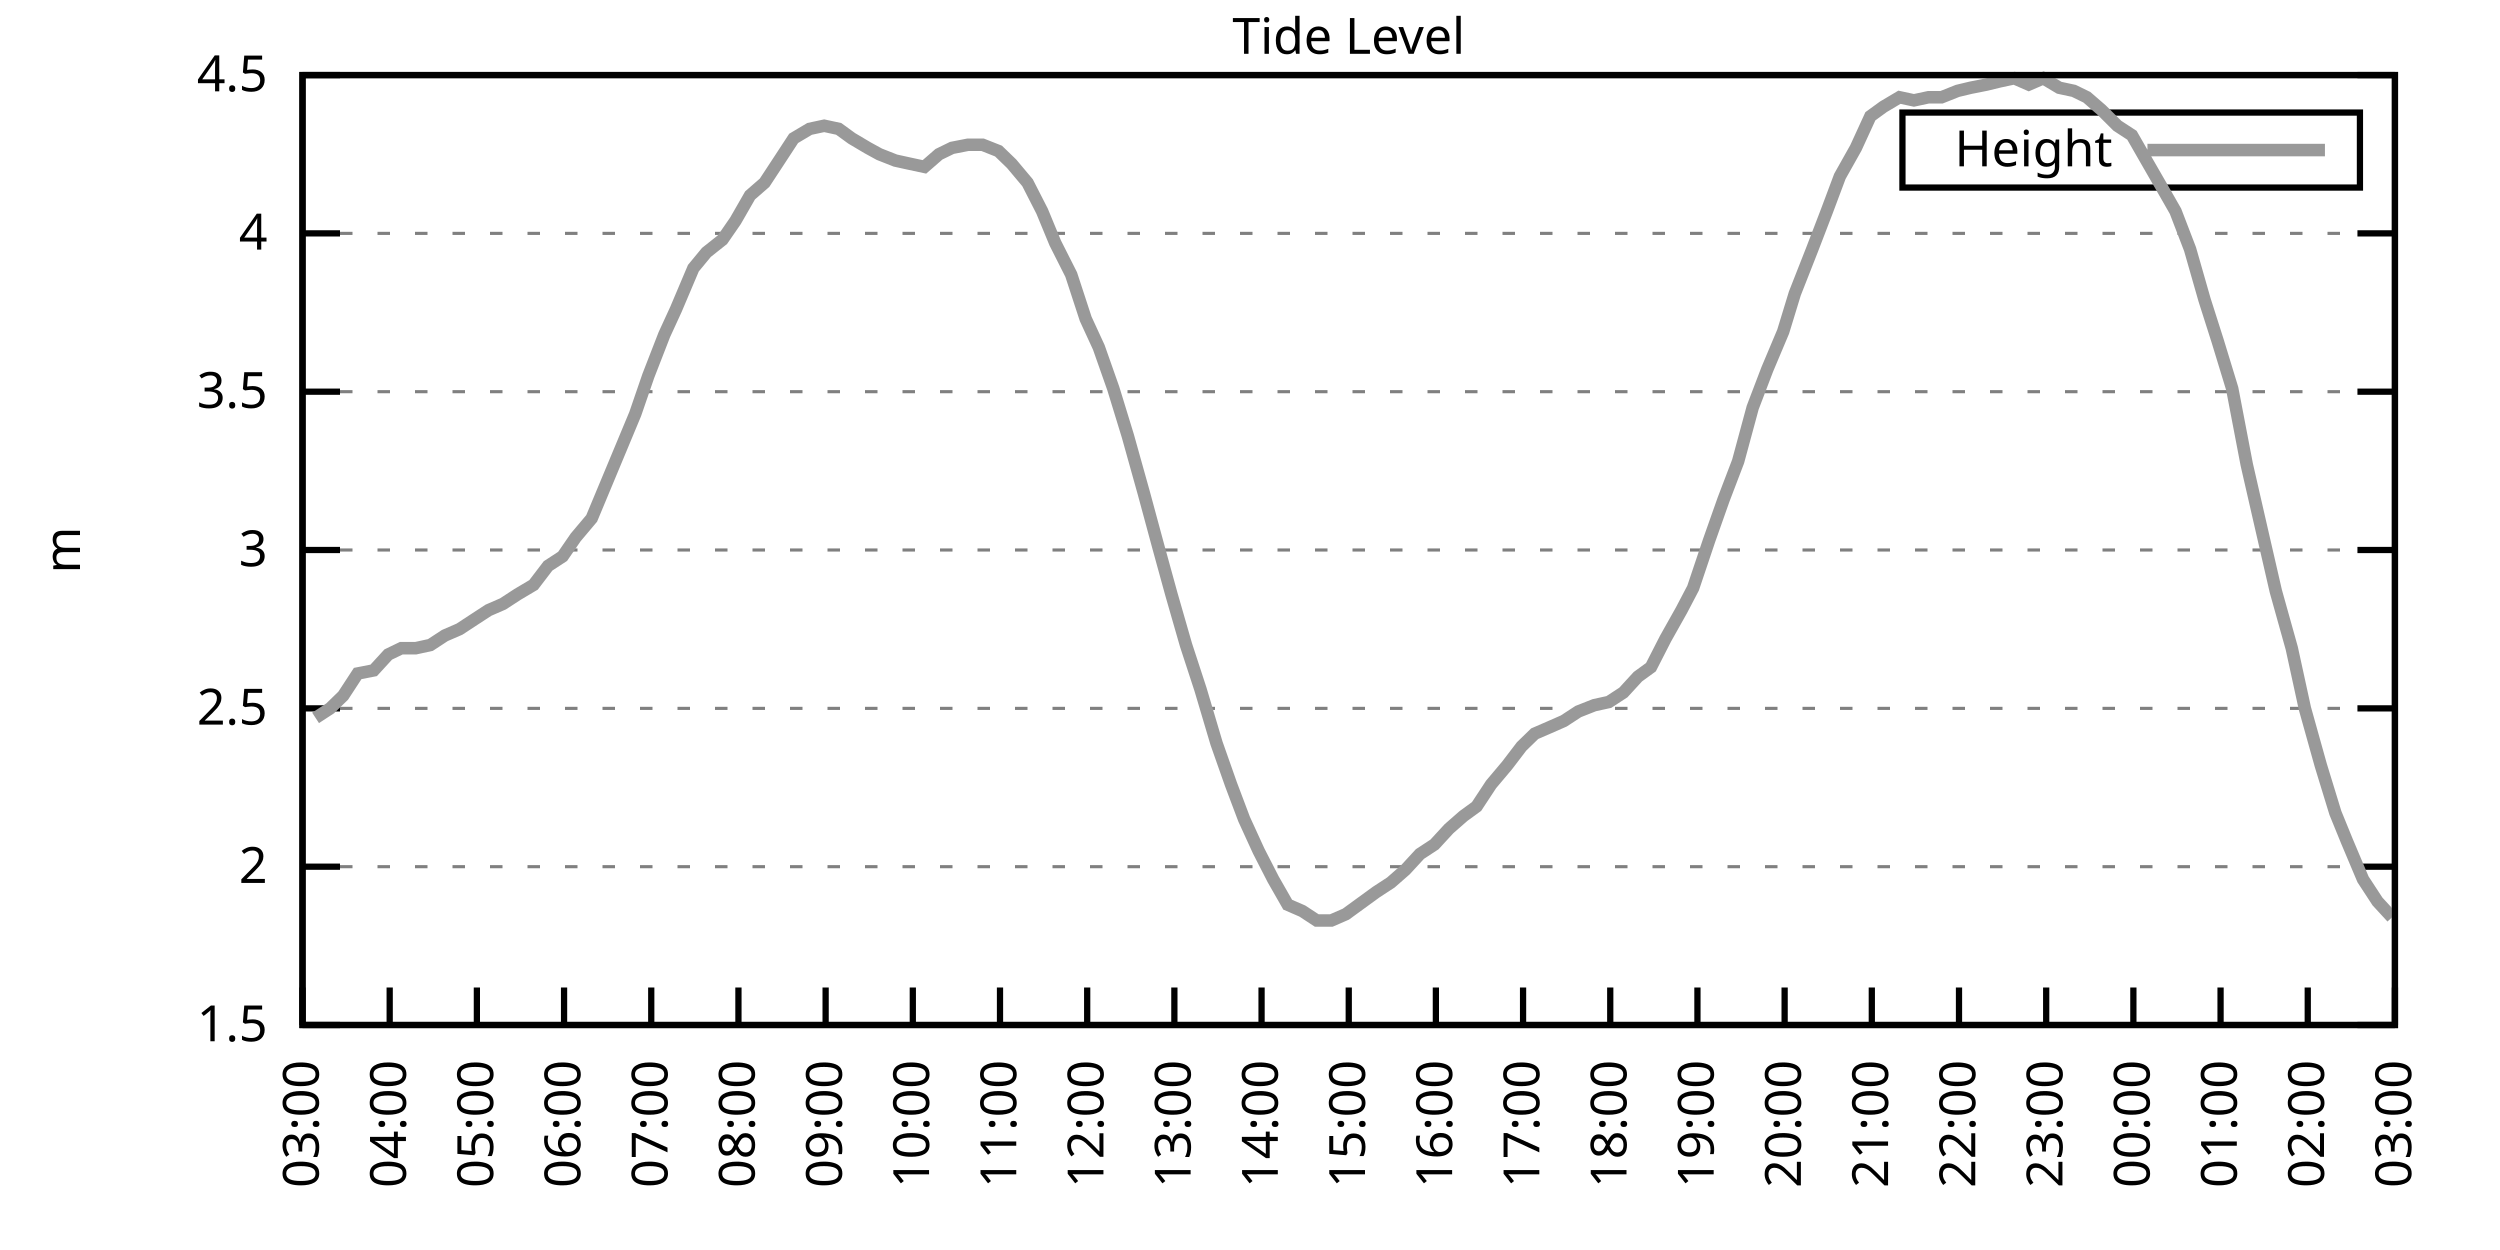
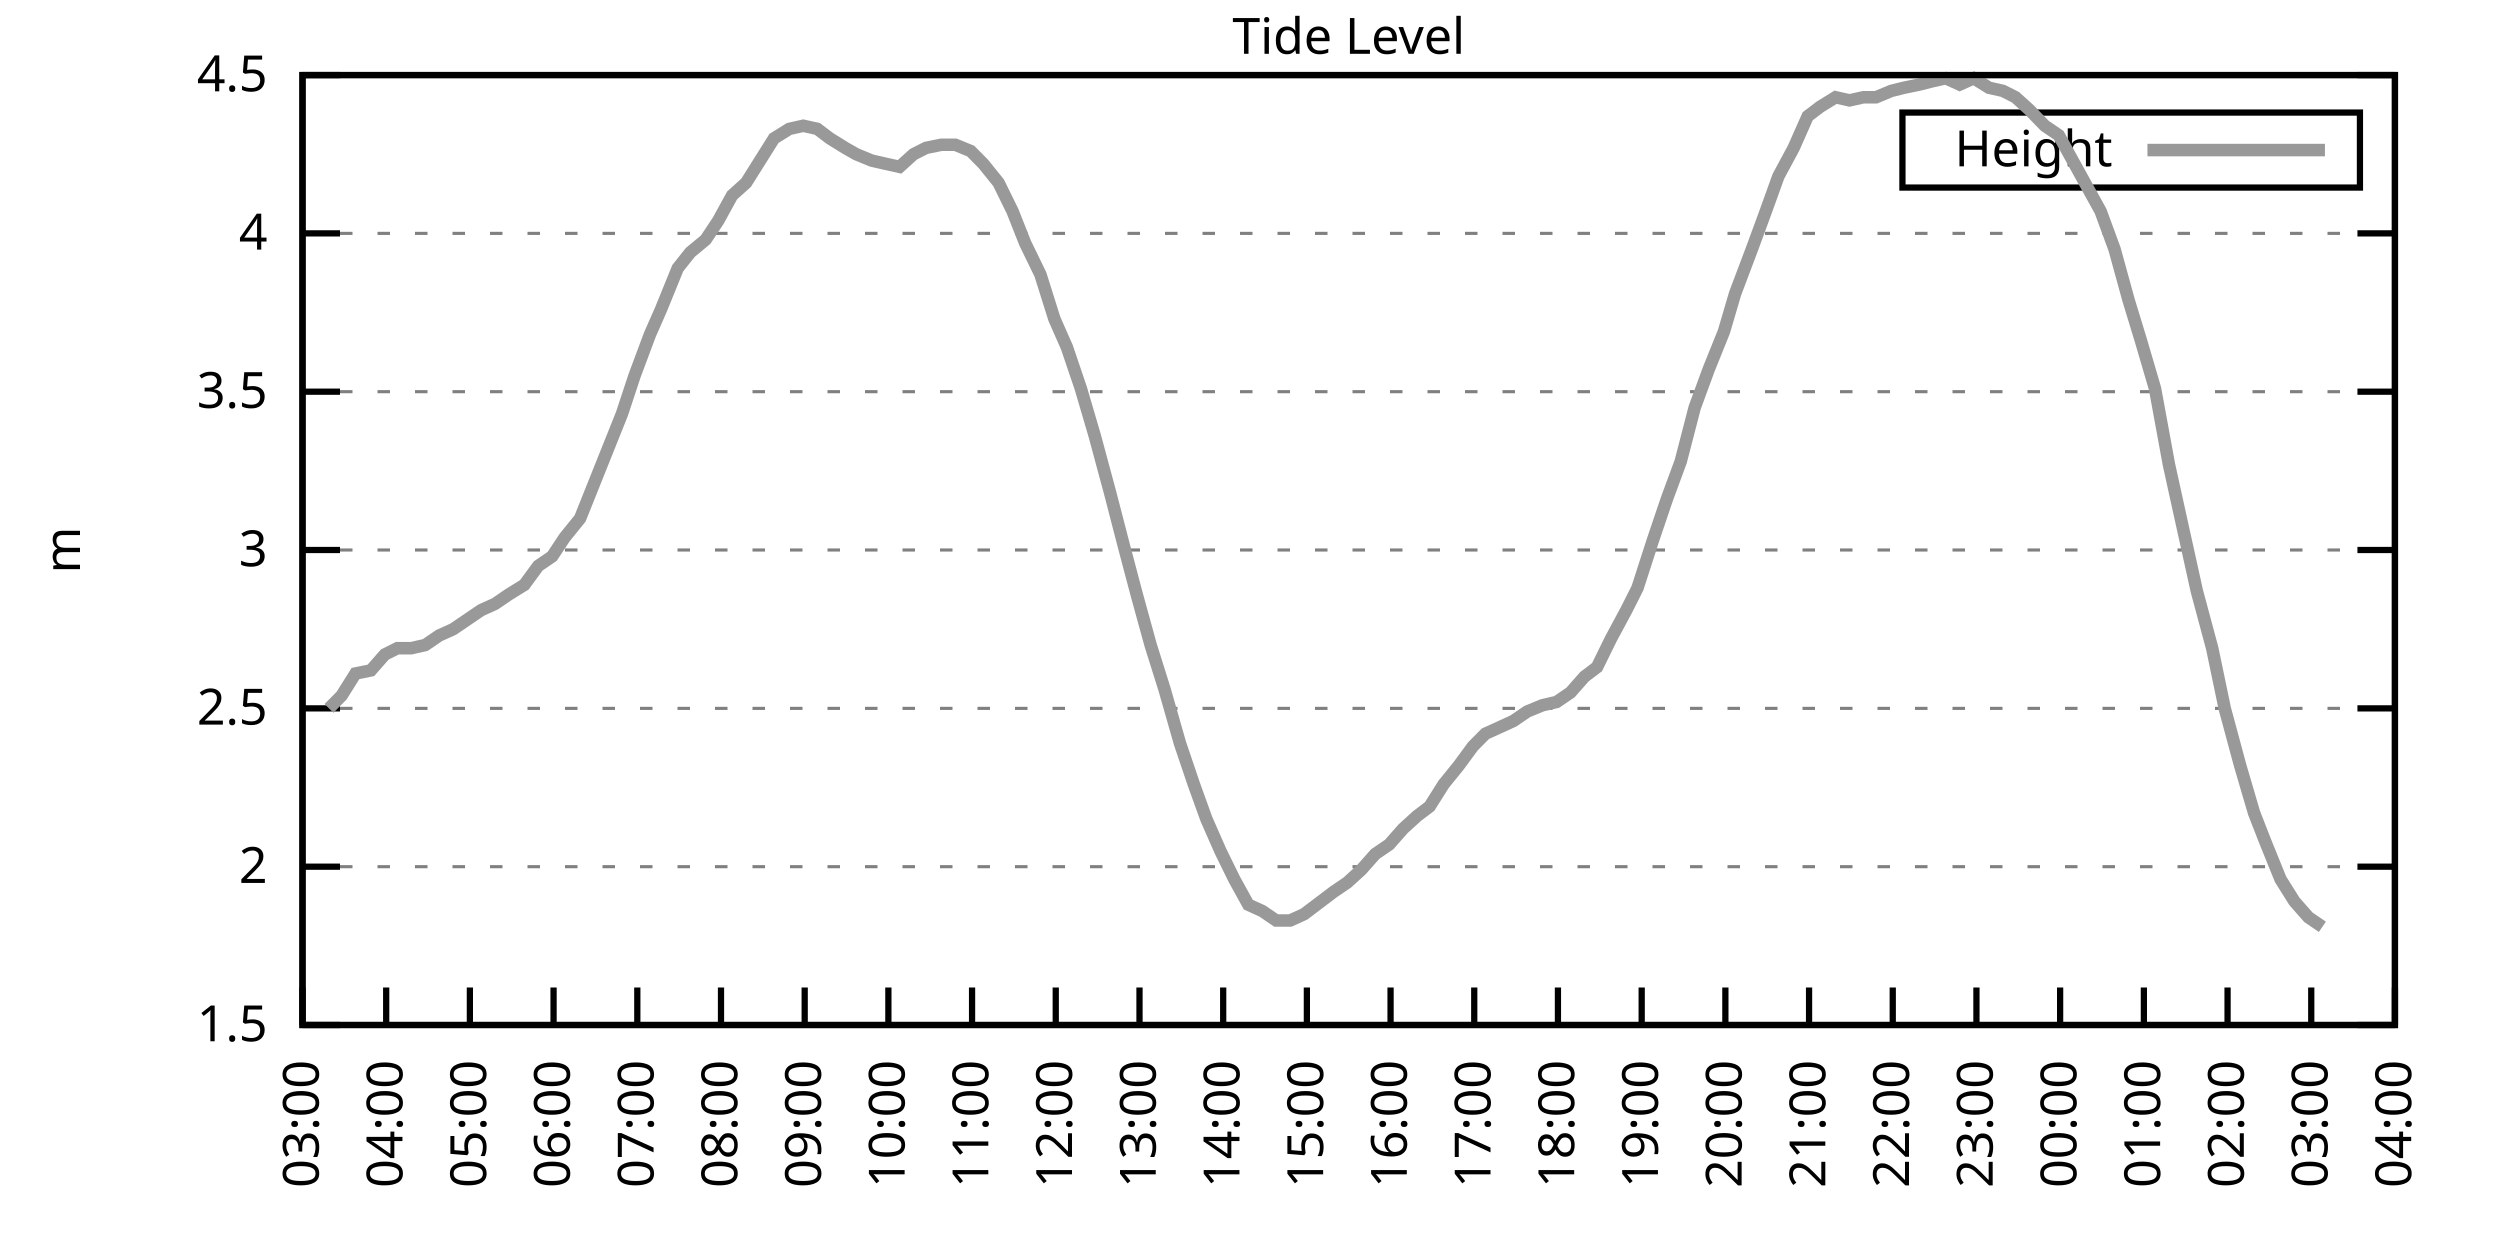
<svg xmlns="http://www.w3.org/2000/svg" xmlns:xlink="http://www.w3.org/1999/xlink" width="400" height="200" viewBox="0 0 400 200">
  <g id="gnuplot_canvas">
    <rect x="0" y="0" width="400" height="200" fill="none" />
    <defs>
      <circle id="gpDot" r="0.5" stroke-width="0.5" stroke="currentColor" />
      <path id="gpPt0" stroke-width="0.333" stroke="currentColor" d="M-1,0 h2 M0,-1 v2" />
      <path id="gpPt1" stroke-width="0.333" stroke="currentColor" d="M-1,-1 L1,1 M1,-1 L-1,1" />
      <path id="gpPt2" stroke-width="0.333" stroke="currentColor" d="M-1,0 L1,0 M0,-1 L0,1 M-1,-1 L1,1 M-1,1 L1,-1" />
      <rect id="gpPt3" stroke-width="0.333" stroke="currentColor" x="-1" y="-1" width="2" height="2" />
      <rect id="gpPt4" stroke-width="0.333" stroke="currentColor" fill="currentColor" x="-1" y="-1" width="2" height="2" />
      <circle id="gpPt5" stroke-width="0.333" stroke="currentColor" cx="0" cy="0" r="1" />
      <use xlink:href="#gpPt5" id="gpPt6" fill="currentColor" stroke="none" />
      <path id="gpPt7" stroke-width="0.333" stroke="currentColor" d="M0,-1.33 L-1.33,0.67 L1.33,0.67 z" />
      <use xlink:href="#gpPt7" id="gpPt8" fill="currentColor" stroke="none" />
      <use xlink:href="#gpPt7" id="gpPt9" stroke="currentColor" transform="rotate(180)" />
      <use xlink:href="#gpPt9" id="gpPt10" fill="currentColor" stroke="none" />
      <use xlink:href="#gpPt3" id="gpPt11" stroke="currentColor" transform="rotate(45)" />
      <use xlink:href="#gpPt11" id="gpPt12" fill="currentColor" stroke="none" />
      <path id="gpPt13" stroke-width="0.333" stroke="currentColor" d="M0,1.330 L1.265,0.411 L0.782,-1.067 L-0.782,-1.076 L-1.265,0.411 z" />
      <use xlink:href="#gpPt13" id="gpPt14" fill="currentColor" stroke="none" />
      <filter id="textbox" filterUnits="objectBoundingBox" x="0" y="0" height="1" width="1">
        <feFlood flood-color="white" flood-opacity="1" result="bgnd" />
        <feComposite in="SourceGraphic" in2="bgnd" operator="atop" />
      </filter>
      <filter id="greybox" filterUnits="objectBoundingBox" x="0" y="0" height="1" width="1">
        <feFlood flood-color="lightgrey" flood-opacity="1" result="grey" />
        <feComposite in="SourceGraphic" in2="grey" operator="atop" />
      </filter>
    </defs>
    <g fill="none" color="white" stroke="currentColor" stroke-width="1.00" stroke-linecap="butt" stroke-linejoin="miter">
</g>
    <g fill="none" color="black" stroke="currentColor" stroke-width="1.00" stroke-linecap="butt" stroke-linejoin="miter">
      <g stroke="none" shape-rendering="crispEdges">
        <polygon fill="rgb(255, 255, 255)" points="48.40,164.00 383.18,164.00 383.18,12.02 48.40,12.02 " />
      </g>
    </g>
    <g fill="none" color="black" stroke="currentColor" stroke-width="1.00" stroke-linecap="butt" stroke-linejoin="miter">
</g>
    <g fill="none" color="black" stroke="black" stroke-width="0.50" stroke-linecap="butt" stroke-linejoin="miter">
</g>
    <g fill="none" color="gray" stroke="currentColor" stroke-width="0.50" stroke-linecap="butt" stroke-linejoin="miter">
      <path stroke="gray" stroke-dasharray="2,4" class="gridline" d="M48.40,164.00 L383.19,164.00  " />
    </g>
    <g fill="none" color="gray" stroke="gray" stroke-width="1.00" stroke-linecap="butt" stroke-linejoin="miter">
</g>
    <g fill="none" color="black" stroke="currentColor" stroke-width="1.00" stroke-linecap="butt" stroke-linejoin="miter">
      <path stroke="black" d="M48.40,164.00 L54.40,164.00 M383.19,164.00 L377.19,164.00  " />
      <g transform="translate(42.80,166.60)" stroke="none" fill="black" font-family="Sans" font-size="8.00" text-anchor="end">
        <text>
          <tspan font-family="Sans"> 1.5</tspan>
        </text>
      </g>
    </g>
    <g fill="none" color="black" stroke="currentColor" stroke-width="1.00" stroke-linecap="butt" stroke-linejoin="miter">
</g>
    <g fill="none" color="black" stroke="black" stroke-width="0.50" stroke-linecap="butt" stroke-linejoin="miter">
</g>
    <g fill="none" color="gray" stroke="currentColor" stroke-width="0.50" stroke-linecap="butt" stroke-linejoin="miter">
      <path stroke="gray" stroke-dasharray="2,4" class="gridline" d="M48.40,138.67 L383.19,138.67  " />
    </g>
    <g fill="none" color="gray" stroke="gray" stroke-width="1.00" stroke-linecap="butt" stroke-linejoin="miter">
</g>
    <g fill="none" color="black" stroke="currentColor" stroke-width="1.00" stroke-linecap="butt" stroke-linejoin="miter">
      <path stroke="black" d="M48.40,138.67 L54.40,138.67 M383.19,138.67 L377.19,138.67  " />
      <g transform="translate(42.80,141.27)" stroke="none" fill="black" font-family="Sans" font-size="8.00" text-anchor="end">
        <text>
          <tspan font-family="Sans"> 2</tspan>
        </text>
      </g>
    </g>
    <g fill="none" color="black" stroke="currentColor" stroke-width="1.00" stroke-linecap="butt" stroke-linejoin="miter">
</g>
    <g fill="none" color="black" stroke="black" stroke-width="0.50" stroke-linecap="butt" stroke-linejoin="miter">
</g>
    <g fill="none" color="gray" stroke="currentColor" stroke-width="0.50" stroke-linecap="butt" stroke-linejoin="miter">
      <path stroke="gray" stroke-dasharray="2,4" class="gridline" d="M48.40,113.34 L383.19,113.34  " />
    </g>
    <g fill="none" color="gray" stroke="gray" stroke-width="1.00" stroke-linecap="butt" stroke-linejoin="miter">
</g>
    <g fill="none" color="black" stroke="currentColor" stroke-width="1.00" stroke-linecap="butt" stroke-linejoin="miter">
      <path stroke="black" d="M48.40,113.34 L54.40,113.34 M383.19,113.34 L377.19,113.34  " />
      <g transform="translate(42.80,115.94)" stroke="none" fill="black" font-family="Sans" font-size="8.00" text-anchor="end">
        <text>
          <tspan font-family="Sans"> 2.5</tspan>
        </text>
      </g>
    </g>
    <g fill="none" color="black" stroke="currentColor" stroke-width="1.00" stroke-linecap="butt" stroke-linejoin="miter">
</g>
    <g fill="none" color="black" stroke="black" stroke-width="0.50" stroke-linecap="butt" stroke-linejoin="miter">
</g>
    <g fill="none" color="gray" stroke="currentColor" stroke-width="0.50" stroke-linecap="butt" stroke-linejoin="miter">
      <path stroke="gray" stroke-dasharray="2,4" class="gridline" d="M48.40,88.00 L383.19,88.00  " />
    </g>
    <g fill="none" color="gray" stroke="gray" stroke-width="1.00" stroke-linecap="butt" stroke-linejoin="miter">
</g>
    <g fill="none" color="black" stroke="currentColor" stroke-width="1.00" stroke-linecap="butt" stroke-linejoin="miter">
      <path stroke="black" d="M48.40,88.00 L54.40,88.00 M383.19,88.00 L377.19,88.00  " />
      <g transform="translate(42.80,90.60)" stroke="none" fill="black" font-family="Sans" font-size="8.00" text-anchor="end">
        <text>
          <tspan font-family="Sans"> 3</tspan>
        </text>
      </g>
    </g>
    <g fill="none" color="black" stroke="currentColor" stroke-width="1.00" stroke-linecap="butt" stroke-linejoin="miter">
</g>
    <g fill="none" color="black" stroke="black" stroke-width="0.50" stroke-linecap="butt" stroke-linejoin="miter">
</g>
    <g fill="none" color="gray" stroke="currentColor" stroke-width="0.50" stroke-linecap="butt" stroke-linejoin="miter">
      <path stroke="gray" stroke-dasharray="2,4" class="gridline" d="M48.40,62.67 L383.19,62.67  " />
    </g>
    <g fill="none" color="gray" stroke="gray" stroke-width="1.00" stroke-linecap="butt" stroke-linejoin="miter">
</g>
    <g fill="none" color="black" stroke="currentColor" stroke-width="1.00" stroke-linecap="butt" stroke-linejoin="miter">
      <path stroke="black" d="M48.40,62.67 L54.40,62.67 M383.19,62.67 L377.19,62.67  " />
      <g transform="translate(42.80,65.27)" stroke="none" fill="black" font-family="Sans" font-size="8.00" text-anchor="end">
        <text>
          <tspan font-family="Sans"> 3.5</tspan>
        </text>
      </g>
    </g>
    <g fill="none" color="black" stroke="currentColor" stroke-width="1.00" stroke-linecap="butt" stroke-linejoin="miter">
</g>
    <g fill="none" color="black" stroke="black" stroke-width="0.50" stroke-linecap="butt" stroke-linejoin="miter">
</g>
    <g fill="none" color="gray" stroke="currentColor" stroke-width="0.50" stroke-linecap="butt" stroke-linejoin="miter">
      <path stroke="gray" stroke-dasharray="2,4" class="gridline" d="M48.40,37.34 L383.19,37.34  " />
    </g>
    <g fill="none" color="gray" stroke="gray" stroke-width="1.00" stroke-linecap="butt" stroke-linejoin="miter">
</g>
    <g fill="none" color="black" stroke="currentColor" stroke-width="1.00" stroke-linecap="butt" stroke-linejoin="miter">
      <path stroke="black" d="M48.40,37.34 L54.40,37.34 M383.19,37.34 L377.19,37.34  " />
      <g transform="translate(42.80,39.94)" stroke="none" fill="black" font-family="Sans" font-size="8.00" text-anchor="end">
        <text>
          <tspan font-family="Sans"> 4</tspan>
        </text>
      </g>
    </g>
    <g fill="none" color="black" stroke="currentColor" stroke-width="1.00" stroke-linecap="butt" stroke-linejoin="miter">
</g>
    <g fill="none" color="black" stroke="black" stroke-width="0.50" stroke-linecap="butt" stroke-linejoin="miter">
</g>
    <g fill="none" color="gray" stroke="currentColor" stroke-width="0.50" stroke-linecap="butt" stroke-linejoin="miter">
      <path stroke="gray" stroke-dasharray="2,4" class="gridline" d="M48.40,12.01 L383.19,12.01  " />
    </g>
    <g fill="none" color="gray" stroke="gray" stroke-width="1.00" stroke-linecap="butt" stroke-linejoin="miter">
</g>
    <g fill="none" color="black" stroke="currentColor" stroke-width="1.00" stroke-linecap="butt" stroke-linejoin="miter">
      <path stroke="black" d="M48.40,12.01 L54.40,12.01 M383.19,12.01 L377.19,12.01  " />
      <g transform="translate(42.80,14.61)" stroke="none" fill="black" font-family="Sans" font-size="8.00" text-anchor="end">
        <text>
          <tspan font-family="Sans"> 4.5</tspan>
        </text>
      </g>
    </g>
    <g fill="none" color="black" stroke="currentColor" stroke-width="1.00" stroke-linecap="butt" stroke-linejoin="miter">
      <path stroke="black" d="M48.40,164.00 L48.40,158.00  " />
      <g transform="translate(51.00,169.60) rotate(270.00)" stroke="none" fill="black" font-family="Sans" font-size="8.00" text-anchor="end">
        <text>
          <tspan font-family="Sans">03:00</tspan>
        </text>
      </g>
    </g>
    <g fill="none" color="black" stroke="currentColor" stroke-width="1.00" stroke-linecap="butt" stroke-linejoin="miter">
-       <path stroke="black" d="M62.35,164.00 L62.35,158.00  " />
-       <g transform="translate(64.95,169.60) rotate(270.00)" stroke="none" fill="black" font-family="Sans" font-size="8.00" text-anchor="end">
+       <path stroke="black" d="M61.79,164.00 L61.79,158.00  " />
+       <g transform="translate(64.39,169.60) rotate(270.00)" stroke="none" fill="black" font-family="Sans" font-size="8.00" text-anchor="end">
        <text>
          <tspan font-family="Sans">04:00</tspan>
        </text>
      </g>
    </g>
    <g fill="none" color="black" stroke="currentColor" stroke-width="1.00" stroke-linecap="butt" stroke-linejoin="miter">
-       <path stroke="black" d="M76.30,164.00 L76.30,158.00  " />
-       <g transform="translate(78.90,169.60) rotate(270.00)" stroke="none" fill="black" font-family="Sans" font-size="8.00" text-anchor="end">
+       <path stroke="black" d="M75.18,164.00 L75.18,158.00  " />
+       <g transform="translate(77.78,169.60) rotate(270.00)" stroke="none" fill="black" font-family="Sans" font-size="8.00" text-anchor="end">
        <text>
          <tspan font-family="Sans">05:00</tspan>
        </text>
      </g>
    </g>
    <g fill="none" color="black" stroke="currentColor" stroke-width="1.00" stroke-linecap="butt" stroke-linejoin="miter">
-       <path stroke="black" d="M90.25,164.00 L90.25,158.00  " />
-       <g transform="translate(92.85,169.60) rotate(270.00)" stroke="none" fill="black" font-family="Sans" font-size="8.00" text-anchor="end">
+       <path stroke="black" d="M88.57,164.00 L88.57,158.00  " />
+       <g transform="translate(91.17,169.60) rotate(270.00)" stroke="none" fill="black" font-family="Sans" font-size="8.00" text-anchor="end">
        <text>
          <tspan font-family="Sans">06:00</tspan>
        </text>
      </g>
    </g>
    <g fill="none" color="black" stroke="currentColor" stroke-width="1.00" stroke-linecap="butt" stroke-linejoin="miter">
-       <path stroke="black" d="M104.20,164.00 L104.20,158.00  " />
-       <g transform="translate(106.80,169.60) rotate(270.00)" stroke="none" fill="black" font-family="Sans" font-size="8.00" text-anchor="end">
+       <path stroke="black" d="M101.97,164.00 L101.97,158.00  " />
+       <g transform="translate(104.57,169.60) rotate(270.00)" stroke="none" fill="black" font-family="Sans" font-size="8.00" text-anchor="end">
        <text>
          <tspan font-family="Sans">07:00</tspan>
        </text>
      </g>
    </g>
    <g fill="none" color="black" stroke="currentColor" stroke-width="1.00" stroke-linecap="butt" stroke-linejoin="miter">
-       <path stroke="black" d="M118.15,164.00 L118.15,158.00  " />
-       <g transform="translate(120.75,169.60) rotate(270.00)" stroke="none" fill="black" font-family="Sans" font-size="8.00" text-anchor="end">
+       <path stroke="black" d="M115.36,164.00 L115.36,158.00  " />
+       <g transform="translate(117.96,169.60) rotate(270.00)" stroke="none" fill="black" font-family="Sans" font-size="8.00" text-anchor="end">
        <text>
          <tspan font-family="Sans">08:00</tspan>
        </text>
      </g>
    </g>
    <g fill="none" color="black" stroke="currentColor" stroke-width="1.00" stroke-linecap="butt" stroke-linejoin="miter">
-       <path stroke="black" d="M132.10,164.00 L132.10,158.00  " />
-       <g transform="translate(134.70,169.60) rotate(270.00)" stroke="none" fill="black" font-family="Sans" font-size="8.00" text-anchor="end">
+       <path stroke="black" d="M128.75,164.00 L128.75,158.00  " />
+       <g transform="translate(131.35,169.60) rotate(270.00)" stroke="none" fill="black" font-family="Sans" font-size="8.00" text-anchor="end">
        <text>
          <tspan font-family="Sans">09:00</tspan>
        </text>
      </g>
    </g>
    <g fill="none" color="black" stroke="currentColor" stroke-width="1.00" stroke-linecap="butt" stroke-linejoin="miter">
-       <path stroke="black" d="M146.05,164.00 L146.05,158.00  " />
-       <g transform="translate(148.65,169.60) rotate(270.00)" stroke="none" fill="black" font-family="Sans" font-size="8.00" text-anchor="end">
+       <path stroke="black" d="M142.14,164.00 L142.14,158.00  " />
+       <g transform="translate(144.74,169.60) rotate(270.00)" stroke="none" fill="black" font-family="Sans" font-size="8.00" text-anchor="end">
        <text>
          <tspan font-family="Sans">10:00</tspan>
        </text>
      </g>
    </g>
    <g fill="none" color="black" stroke="currentColor" stroke-width="1.00" stroke-linecap="butt" stroke-linejoin="miter">
-       <path stroke="black" d="M160.00,164.00 L160.00,158.00  " />
-       <g transform="translate(162.60,169.60) rotate(270.00)" stroke="none" fill="black" font-family="Sans" font-size="8.00" text-anchor="end">
+       <path stroke="black" d="M155.53,164.00 L155.53,158.00  " />
+       <g transform="translate(158.13,169.60) rotate(270.00)" stroke="none" fill="black" font-family="Sans" font-size="8.00" text-anchor="end">
        <text>
          <tspan font-family="Sans">11:00</tspan>
        </text>
      </g>
    </g>
    <g fill="none" color="black" stroke="currentColor" stroke-width="1.00" stroke-linecap="butt" stroke-linejoin="miter">
-       <path stroke="black" d="M173.95,164.00 L173.95,158.00  " />
-       <g transform="translate(176.55,169.60) rotate(270.00)" stroke="none" fill="black" font-family="Sans" font-size="8.00" text-anchor="end">
+       <path stroke="black" d="M168.92,164.00 L168.92,158.00  " />
+       <g transform="translate(171.52,169.60) rotate(270.00)" stroke="none" fill="black" font-family="Sans" font-size="8.00" text-anchor="end">
        <text>
          <tspan font-family="Sans">12:00</tspan>
        </text>
      </g>
    </g>
    <g fill="none" color="black" stroke="currentColor" stroke-width="1.00" stroke-linecap="butt" stroke-linejoin="miter">
-       <path stroke="black" d="M187.90,164.00 L187.90,158.00  " />
-       <g transform="translate(190.50,169.60) rotate(270.00)" stroke="none" fill="black" font-family="Sans" font-size="8.00" text-anchor="end">
+       <path stroke="black" d="M182.32,164.00 L182.32,158.00  " />
+       <g transform="translate(184.92,169.60) rotate(270.00)" stroke="none" fill="black" font-family="Sans" font-size="8.00" text-anchor="end">
        <text>
          <tspan font-family="Sans">13:00</tspan>
        </text>
      </g>
    </g>
    <g fill="none" color="black" stroke="currentColor" stroke-width="1.00" stroke-linecap="butt" stroke-linejoin="miter">
-       <path stroke="black" d="M201.85,164.00 L201.85,158.00  " />
-       <g transform="translate(204.45,169.60) rotate(270.00)" stroke="none" fill="black" font-family="Sans" font-size="8.00" text-anchor="end">
+       <path stroke="black" d="M195.71,164.00 L195.71,158.00  " />
+       <g transform="translate(198.31,169.60) rotate(270.00)" stroke="none" fill="black" font-family="Sans" font-size="8.00" text-anchor="end">
        <text>
          <tspan font-family="Sans">14:00</tspan>
        </text>
      </g>
    </g>
    <g fill="none" color="black" stroke="currentColor" stroke-width="1.00" stroke-linecap="butt" stroke-linejoin="miter">
-       <path stroke="black" d="M215.80,164.00 L215.80,158.00  " />
-       <g transform="translate(218.40,169.60) rotate(270.00)" stroke="none" fill="black" font-family="Sans" font-size="8.00" text-anchor="end">
+       <path stroke="black" d="M209.10,164.00 L209.10,158.00  " />
+       <g transform="translate(211.70,169.60) rotate(270.00)" stroke="none" fill="black" font-family="Sans" font-size="8.00" text-anchor="end">
        <text>
          <tspan font-family="Sans">15:00</tspan>
        </text>
      </g>
    </g>
    <g fill="none" color="black" stroke="currentColor" stroke-width="1.00" stroke-linecap="butt" stroke-linejoin="miter">
-       <path stroke="black" d="M229.74,164.00 L229.74,158.00  " />
-       <g transform="translate(232.34,169.60) rotate(270.00)" stroke="none" fill="black" font-family="Sans" font-size="8.00" text-anchor="end">
+       <path stroke="black" d="M222.49,164.00 L222.49,158.00  " />
+       <g transform="translate(225.09,169.60) rotate(270.00)" stroke="none" fill="black" font-family="Sans" font-size="8.00" text-anchor="end">
        <text>
          <tspan font-family="Sans">16:00</tspan>
        </text>
      </g>
    </g>
    <g fill="none" color="black" stroke="currentColor" stroke-width="1.00" stroke-linecap="butt" stroke-linejoin="miter">
-       <path stroke="black" d="M243.69,164.00 L243.69,158.00  " />
-       <g transform="translate(246.29,169.60) rotate(270.00)" stroke="none" fill="black" font-family="Sans" font-size="8.00" text-anchor="end">
+       <path stroke="black" d="M235.88,164.00 L235.88,158.00  " />
+       <g transform="translate(238.48,169.60) rotate(270.00)" stroke="none" fill="black" font-family="Sans" font-size="8.00" text-anchor="end">
        <text>
          <tspan font-family="Sans">17:00</tspan>
        </text>
      </g>
    </g>
    <g fill="none" color="black" stroke="currentColor" stroke-width="1.00" stroke-linecap="butt" stroke-linejoin="miter">
-       <path stroke="black" d="M257.64,164.00 L257.64,158.00  " />
-       <g transform="translate(260.24,169.60) rotate(270.00)" stroke="none" fill="black" font-family="Sans" font-size="8.00" text-anchor="end">
+       <path stroke="black" d="M249.27,164.00 L249.27,158.00  " />
+       <g transform="translate(251.87,169.60) rotate(270.00)" stroke="none" fill="black" font-family="Sans" font-size="8.00" text-anchor="end">
        <text>
          <tspan font-family="Sans">18:00</tspan>
        </text>
      </g>
    </g>
    <g fill="none" color="black" stroke="currentColor" stroke-width="1.00" stroke-linecap="butt" stroke-linejoin="miter">
-       <path stroke="black" d="M271.59,164.00 L271.59,158.00  " />
-       <g transform="translate(274.19,169.60) rotate(270.00)" stroke="none" fill="black" font-family="Sans" font-size="8.00" text-anchor="end">
+       <path stroke="black" d="M262.67,164.00 L262.67,158.00  " />
+       <g transform="translate(265.27,169.60) rotate(270.00)" stroke="none" fill="black" font-family="Sans" font-size="8.00" text-anchor="end">
        <text>
          <tspan font-family="Sans">19:00</tspan>
        </text>
      </g>
    </g>
    <g fill="none" color="black" stroke="currentColor" stroke-width="1.00" stroke-linecap="butt" stroke-linejoin="miter">
-       <path stroke="black" d="M285.54,164.00 L285.54,158.00  " />
-       <g transform="translate(288.14,169.60) rotate(270.00)" stroke="none" fill="black" font-family="Sans" font-size="8.00" text-anchor="end">
+       <path stroke="black" d="M276.06,164.00 L276.06,158.00  " />
+       <g transform="translate(278.66,169.60) rotate(270.00)" stroke="none" fill="black" font-family="Sans" font-size="8.00" text-anchor="end">
        <text>
          <tspan font-family="Sans">20:00</tspan>
        </text>
      </g>
    </g>
    <g fill="none" color="black" stroke="currentColor" stroke-width="1.00" stroke-linecap="butt" stroke-linejoin="miter">
-       <path stroke="black" d="M299.49,164.00 L299.49,158.00  " />
-       <g transform="translate(302.09,169.60) rotate(270.00)" stroke="none" fill="black" font-family="Sans" font-size="8.00" text-anchor="end">
+       <path stroke="black" d="M289.45,164.00 L289.45,158.00  " />
+       <g transform="translate(292.05,169.60) rotate(270.00)" stroke="none" fill="black" font-family="Sans" font-size="8.00" text-anchor="end">
        <text>
          <tspan font-family="Sans">21:00</tspan>
        </text>
      </g>
    </g>
    <g fill="none" color="black" stroke="currentColor" stroke-width="1.00" stroke-linecap="butt" stroke-linejoin="miter">
-       <path stroke="black" d="M313.44,164.00 L313.44,158.00  " />
-       <g transform="translate(316.04,169.60) rotate(270.00)" stroke="none" fill="black" font-family="Sans" font-size="8.00" text-anchor="end">
+       <path stroke="black" d="M302.84,164.00 L302.84,158.00  " />
+       <g transform="translate(305.44,169.60) rotate(270.00)" stroke="none" fill="black" font-family="Sans" font-size="8.00" text-anchor="end">
        <text>
          <tspan font-family="Sans">22:00</tspan>
        </text>
      </g>
    </g>
    <g fill="none" color="black" stroke="currentColor" stroke-width="1.00" stroke-linecap="butt" stroke-linejoin="miter">
-       <path stroke="black" d="M327.39,164.00 L327.39,158.00  " />
-       <g transform="translate(329.99,169.60) rotate(270.00)" stroke="none" fill="black" font-family="Sans" font-size="8.00" text-anchor="end">
+       <path stroke="black" d="M316.23,164.00 L316.23,158.00  " />
+       <g transform="translate(318.83,169.60) rotate(270.00)" stroke="none" fill="black" font-family="Sans" font-size="8.00" text-anchor="end">
        <text>
          <tspan font-family="Sans">23:00</tspan>
        </text>
      </g>
    </g>
    <g fill="none" color="black" stroke="currentColor" stroke-width="1.00" stroke-linecap="butt" stroke-linejoin="miter">
-       <path stroke="black" d="M341.34,164.00 L341.34,158.00  " />
-       <g transform="translate(343.94,169.60) rotate(270.00)" stroke="none" fill="black" font-family="Sans" font-size="8.00" text-anchor="end">
+       <path stroke="black" d="M329.62,164.00 L329.62,158.00  " />
+       <g transform="translate(332.22,169.60) rotate(270.00)" stroke="none" fill="black" font-family="Sans" font-size="8.00" text-anchor="end">
        <text>
          <tspan font-family="Sans">00:00</tspan>
        </text>
      </g>
    </g>
    <g fill="none" color="black" stroke="currentColor" stroke-width="1.00" stroke-linecap="butt" stroke-linejoin="miter">
-       <path stroke="black" d="M355.29,164.00 L355.29,158.00  " />
-       <g transform="translate(357.89,169.60) rotate(270.00)" stroke="none" fill="black" font-family="Sans" font-size="8.00" text-anchor="end">
+       <path stroke="black" d="M343.02,164.00 L343.02,158.00  " />
+       <g transform="translate(345.62,169.60) rotate(270.00)" stroke="none" fill="black" font-family="Sans" font-size="8.00" text-anchor="end">
        <text>
          <tspan font-family="Sans">01:00</tspan>
        </text>
      </g>
    </g>
    <g fill="none" color="black" stroke="currentColor" stroke-width="1.00" stroke-linecap="butt" stroke-linejoin="miter">
-       <path stroke="black" d="M369.24,164.00 L369.24,158.00  " />
-       <g transform="translate(371.84,169.60) rotate(270.00)" stroke="none" fill="black" font-family="Sans" font-size="8.00" text-anchor="end">
+       <path stroke="black" d="M356.41,164.00 L356.41,158.00  " />
+       <g transform="translate(359.01,169.60) rotate(270.00)" stroke="none" fill="black" font-family="Sans" font-size="8.00" text-anchor="end">
        <text>
          <tspan font-family="Sans">02:00</tspan>
+         </text>
+       </g>
+     </g>
+     <g fill="none" color="black" stroke="currentColor" stroke-width="1.00" stroke-linecap="butt" stroke-linejoin="miter">
+       <path stroke="black" d="M369.80,164.00 L369.80,158.00  " />
+       <g transform="translate(372.40,169.60) rotate(270.00)" stroke="none" fill="black" font-family="Sans" font-size="8.00" text-anchor="end">
+         <text>
+           <tspan font-family="Sans">03:00</tspan>
        </text>
      </g>
    </g>
    <g fill="none" color="black" stroke="currentColor" stroke-width="1.00" stroke-linecap="butt" stroke-linejoin="miter">
      <path stroke="black" d="M383.19,164.00 L383.19,158.00  " />
      <g transform="translate(385.79,169.60) rotate(270.00)" stroke="none" fill="black" font-family="Sans" font-size="8.00" text-anchor="end">
        <text>
-           <tspan font-family="Sans">03:00</tspan>
+           <tspan font-family="Sans">04:00</tspan>
        </text>
      </g>
    </g>
    <g fill="none" color="black" stroke="currentColor" stroke-width="1.00" stroke-linecap="butt" stroke-linejoin="miter">
</g>
    <g fill="none" color="black" stroke="currentColor" stroke-width="1.00" stroke-linecap="butt" stroke-linejoin="miter">
      <path stroke="black" d="M48.40,12.01 L48.40,164.00 L383.19,164.00 L383.19,12.01 L48.40,12.01 Z  " />
    </g>
    <g fill="none" color="black" stroke="currentColor" stroke-width="1.00" stroke-linecap="butt" stroke-linejoin="miter">
</g>
    <g fill="none" color="black" stroke="currentColor" stroke-width="1.00" stroke-linecap="butt" stroke-linejoin="miter">
      <path stroke="black" d="M304.39,30.01 L304.39,18.01 L377.59,18.01 L377.59,30.01 L304.39,30.01 Z  " />
    </g>
    <g id="Tide_level_plot_1">
      <g fill="none" color="white" stroke="black" stroke-width="2.00" stroke-linecap="butt" stroke-linejoin="miter">
</g>
      <g fill="none" color="black" stroke="currentColor" stroke-width="2.00" stroke-linecap="butt" stroke-linejoin="miter">
        <g transform="translate(337.99,26.61)" stroke="none" fill="black" font-family="Sans" font-size="8.00" text-anchor="end">
          <text>
            <tspan font-family="Sans">Height</tspan>
          </text>
        </g>
      </g>
      <g fill="none" color="black" stroke="currentColor" stroke-width="2.00" stroke-linecap="butt" stroke-linejoin="miter">
-         <path stroke="rgb(153, 153, 153)" d="M343.59,24.01 L371.99,24.01 M50.49,114.86 L52.82,113.34 L54.91,111.31 L57.23,107.76 L59.79,107.26 L62.12,104.72   L64.21,103.71 L66.53,103.71 L68.86,103.20 L71.18,101.68 L73.51,100.67 L75.83,99.15 L78.16,97.63 L80.48,96.62   L82.81,95.10 L85.37,93.58 L87.69,90.54 L90.02,89.02 L92.11,85.98 L94.67,82.94 L99.32,71.79 L101.64,66.22   L103.73,60.14 L106.29,53.55 L108.15,49.50 L110.94,42.91 L113.03,40.38 L115.59,38.35 L117.68,35.32 L120.01,31.26   L122.33,29.24 L124.66,25.69 L126.98,22.14 L129.54,20.62 L131.87,20.12 L134.19,20.62 L136.28,22.14 L138.84,23.66   L140.70,24.68 L143.26,25.69 L145.58,26.20 L147.91,26.70 L150.23,24.68 L152.32,23.66 L154.88,23.16 L157.21,23.16   L159.76,24.17 L161.86,26.20 L164.41,29.24 L166.74,33.80 L168.83,38.86 L171.39,43.93 L173.71,51.02 L175.81,55.58   L178.13,62.17 L180.46,69.77 L183.01,78.89 L185.34,87.50 L187.43,95.10 L189.76,103.20 L192.08,110.30 L194.64,118.91   L196.96,125.50 L199.06,131.07 L201.38,136.14 L203.71,140.69 L206.03,144.75 L208.36,145.76 L210.68,147.28 L213.01,147.28   L215.33,146.27 L217.42,144.75 L220.21,142.72 L222.54,141.20 L224.86,139.17 L227.19,136.64 L229.51,135.12 L231.84,132.59   L234.16,130.56 L236.25,129.04 L238.58,125.50 L241.14,122.46 L243.46,119.42 L245.55,117.39 L247.88,116.38 L250.20,115.36   L252.53,113.84 L255.09,112.83 L257.41,112.32 L259.74,110.80 L262.06,108.27 L264.15,106.75 L266.48,102.19 L269.04,97.63   L270.90,94.08 L273.45,86.49 L275.78,79.90 L278.10,73.82 L280.43,65.21 L282.75,59.13 L285.31,53.05 L287.17,46.97   L289.96,39.87 L292.29,33.80 L294.38,28.22 L296.94,23.66 L299.26,18.60 L301.35,17.08 L303.91,15.56 L306.23,16.06   L308.56,15.56 L310.65,15.56 L313.21,14.54 L315.30,14.04 L317.86,13.53 L319.95,13.02 L322.28,12.52 L324.60,13.53   L326.93,12.52 L329.48,14.04 L331.81,14.54 L333.90,15.56 L336.23,17.58 L338.78,20.12 L341.11,21.64 L343.43,25.69   L345.76,29.74 L348.08,33.80 L350.41,39.87 L352.73,47.98 L354.83,54.57 L357.15,62.17 L359.48,74.33 L361.80,84.46   L364.13,94.59 L366.68,103.71 L368.78,113.34 L371.33,122.46 L373.66,130.06 L375.52,134.62 L378.08,140.69 L380.40,144.24   L382.73,146.77  " />
+         <path stroke="rgb(153, 153, 153)" d="M343.59,24.01 L371.99,24.01 M52.64,113.34 L54.65,111.31 L56.88,107.76 L59.34,107.26 L61.57,104.72 L63.58,103.71   L65.81,103.71 L68.04,103.20 L70.27,101.68 L72.50,100.67 L74.74,99.15 L76.97,97.63 L79.20,96.62 L81.43,95.10   L83.89,93.58 L86.12,90.54 L88.35,89.02 L90.36,85.98 L92.82,82.94 L97.28,71.79 L99.51,66.22 L101.52,60.14   L103.98,53.55 L105.76,49.50 L108.44,42.91 L110.45,40.38 L112.90,38.35 L114.91,35.32 L117.14,31.26 L119.38,29.24   L121.61,25.69 L123.84,22.14 L126.29,20.62 L128.53,20.12 L130.76,20.62 L132.77,22.14 L135.22,23.66 L137.01,24.68   L139.46,25.69 L141.69,26.20 L143.93,26.70 L146.16,24.68 L148.17,23.66 L150.62,23.16 L152.85,23.16 L155.31,24.17   L157.32,26.20 L159.77,29.24 L162.01,33.80 L164.01,38.86 L166.47,43.93 L168.70,51.02 L170.71,55.58 L172.94,62.17   L175.17,69.77 L177.63,78.89 L179.86,87.50 L181.87,95.10 L184.10,103.20 L186.33,110.30 L188.79,118.91 L191.02,125.50   L193.03,131.07 L195.26,136.14 L197.49,140.69 L199.73,144.75 L201.96,145.76 L204.19,147.28 L206.42,147.28 L208.65,146.27   L210.66,144.75 L213.34,142.72 L215.57,141.20 L217.80,139.17 L220.04,136.64 L222.27,135.12 L224.50,132.59 L226.73,130.56   L228.74,129.04 L230.97,125.50 L233.43,122.46 L235.66,119.42 L237.67,117.39 L239.90,116.38 L242.13,115.36 L244.36,113.84   L246.82,112.83 L249.05,112.32 L251.28,110.80 L253.51,108.27 L255.52,106.75 L257.76,102.19 L260.21,97.63 L262.00,94.08   L264.45,86.49 L266.68,79.90 L268.92,73.82 L271.15,65.21 L273.38,59.13 L275.83,53.05 L277.62,46.97 L280.30,39.87   L282.53,33.80 L284.54,28.22 L286.99,23.66 L289.23,18.60 L291.23,17.08 L293.69,15.56 L295.92,16.06 L298.15,15.56   L300.16,15.56 L302.62,14.54 L304.63,14.04 L307.08,13.53 L309.09,13.02 L311.32,12.52 L313.55,13.53 L315.79,12.52   L318.24,14.04 L320.47,14.54 L322.48,15.56 L324.71,17.58 L327.17,20.12 L329.40,21.64 L331.63,25.69 L333.86,29.74   L336.10,33.80 L338.33,39.87 L340.56,47.98 L342.57,54.57 L344.80,62.17 L347.03,74.33 L349.26,84.46 L351.50,94.59   L353.95,103.71 L355.96,113.34 L358.42,122.46 L360.65,130.06 L362.43,134.62 L364.89,140.69 L367.12,144.24 L369.35,146.77   L371.58,148.29  " />
      </g>
    </g>
    <g fill="none" color="black" stroke="currentColor" stroke-width="2.00" stroke-linecap="butt" stroke-linejoin="miter">
</g>
    <g fill="none" color="black" stroke="black" stroke-width="1.00" stroke-linecap="butt" stroke-linejoin="miter">
</g>
    <g fill="none" color="black" stroke="currentColor" stroke-width="1.00" stroke-linecap="butt" stroke-linejoin="miter">
      <path stroke="black" d="M48.40,12.01 L48.40,164.00 L383.19,164.00 L383.19,12.01 L48.40,12.01 Z  " />
      <g transform="translate(12.80,88.01) rotate(270.00)" stroke="none" fill="black" font-family="Sans" font-size="8.00" text-anchor="middle">
        <text>
          <tspan font-family="Sans">m</tspan>
        </text>
      </g>
    </g>
    <g fill="none" color="black" stroke="currentColor" stroke-width="1.00" stroke-linecap="butt" stroke-linejoin="miter">
</g>
    <g fill="none" color="black" stroke="currentColor" stroke-width="1.00" stroke-linecap="butt" stroke-linejoin="miter">
      <g transform="translate(215.79,8.61)" stroke="none" fill="black" font-family="Sans" font-size="8.00" text-anchor="middle">
        <text>
          <tspan font-family="Sans">Tide Level</tspan>
        </text>
      </g>
    </g>
    <g fill="none" color="black" stroke="currentColor" stroke-width="1.00" stroke-linecap="butt" stroke-linejoin="miter">
</g>
  </g>
</svg>
